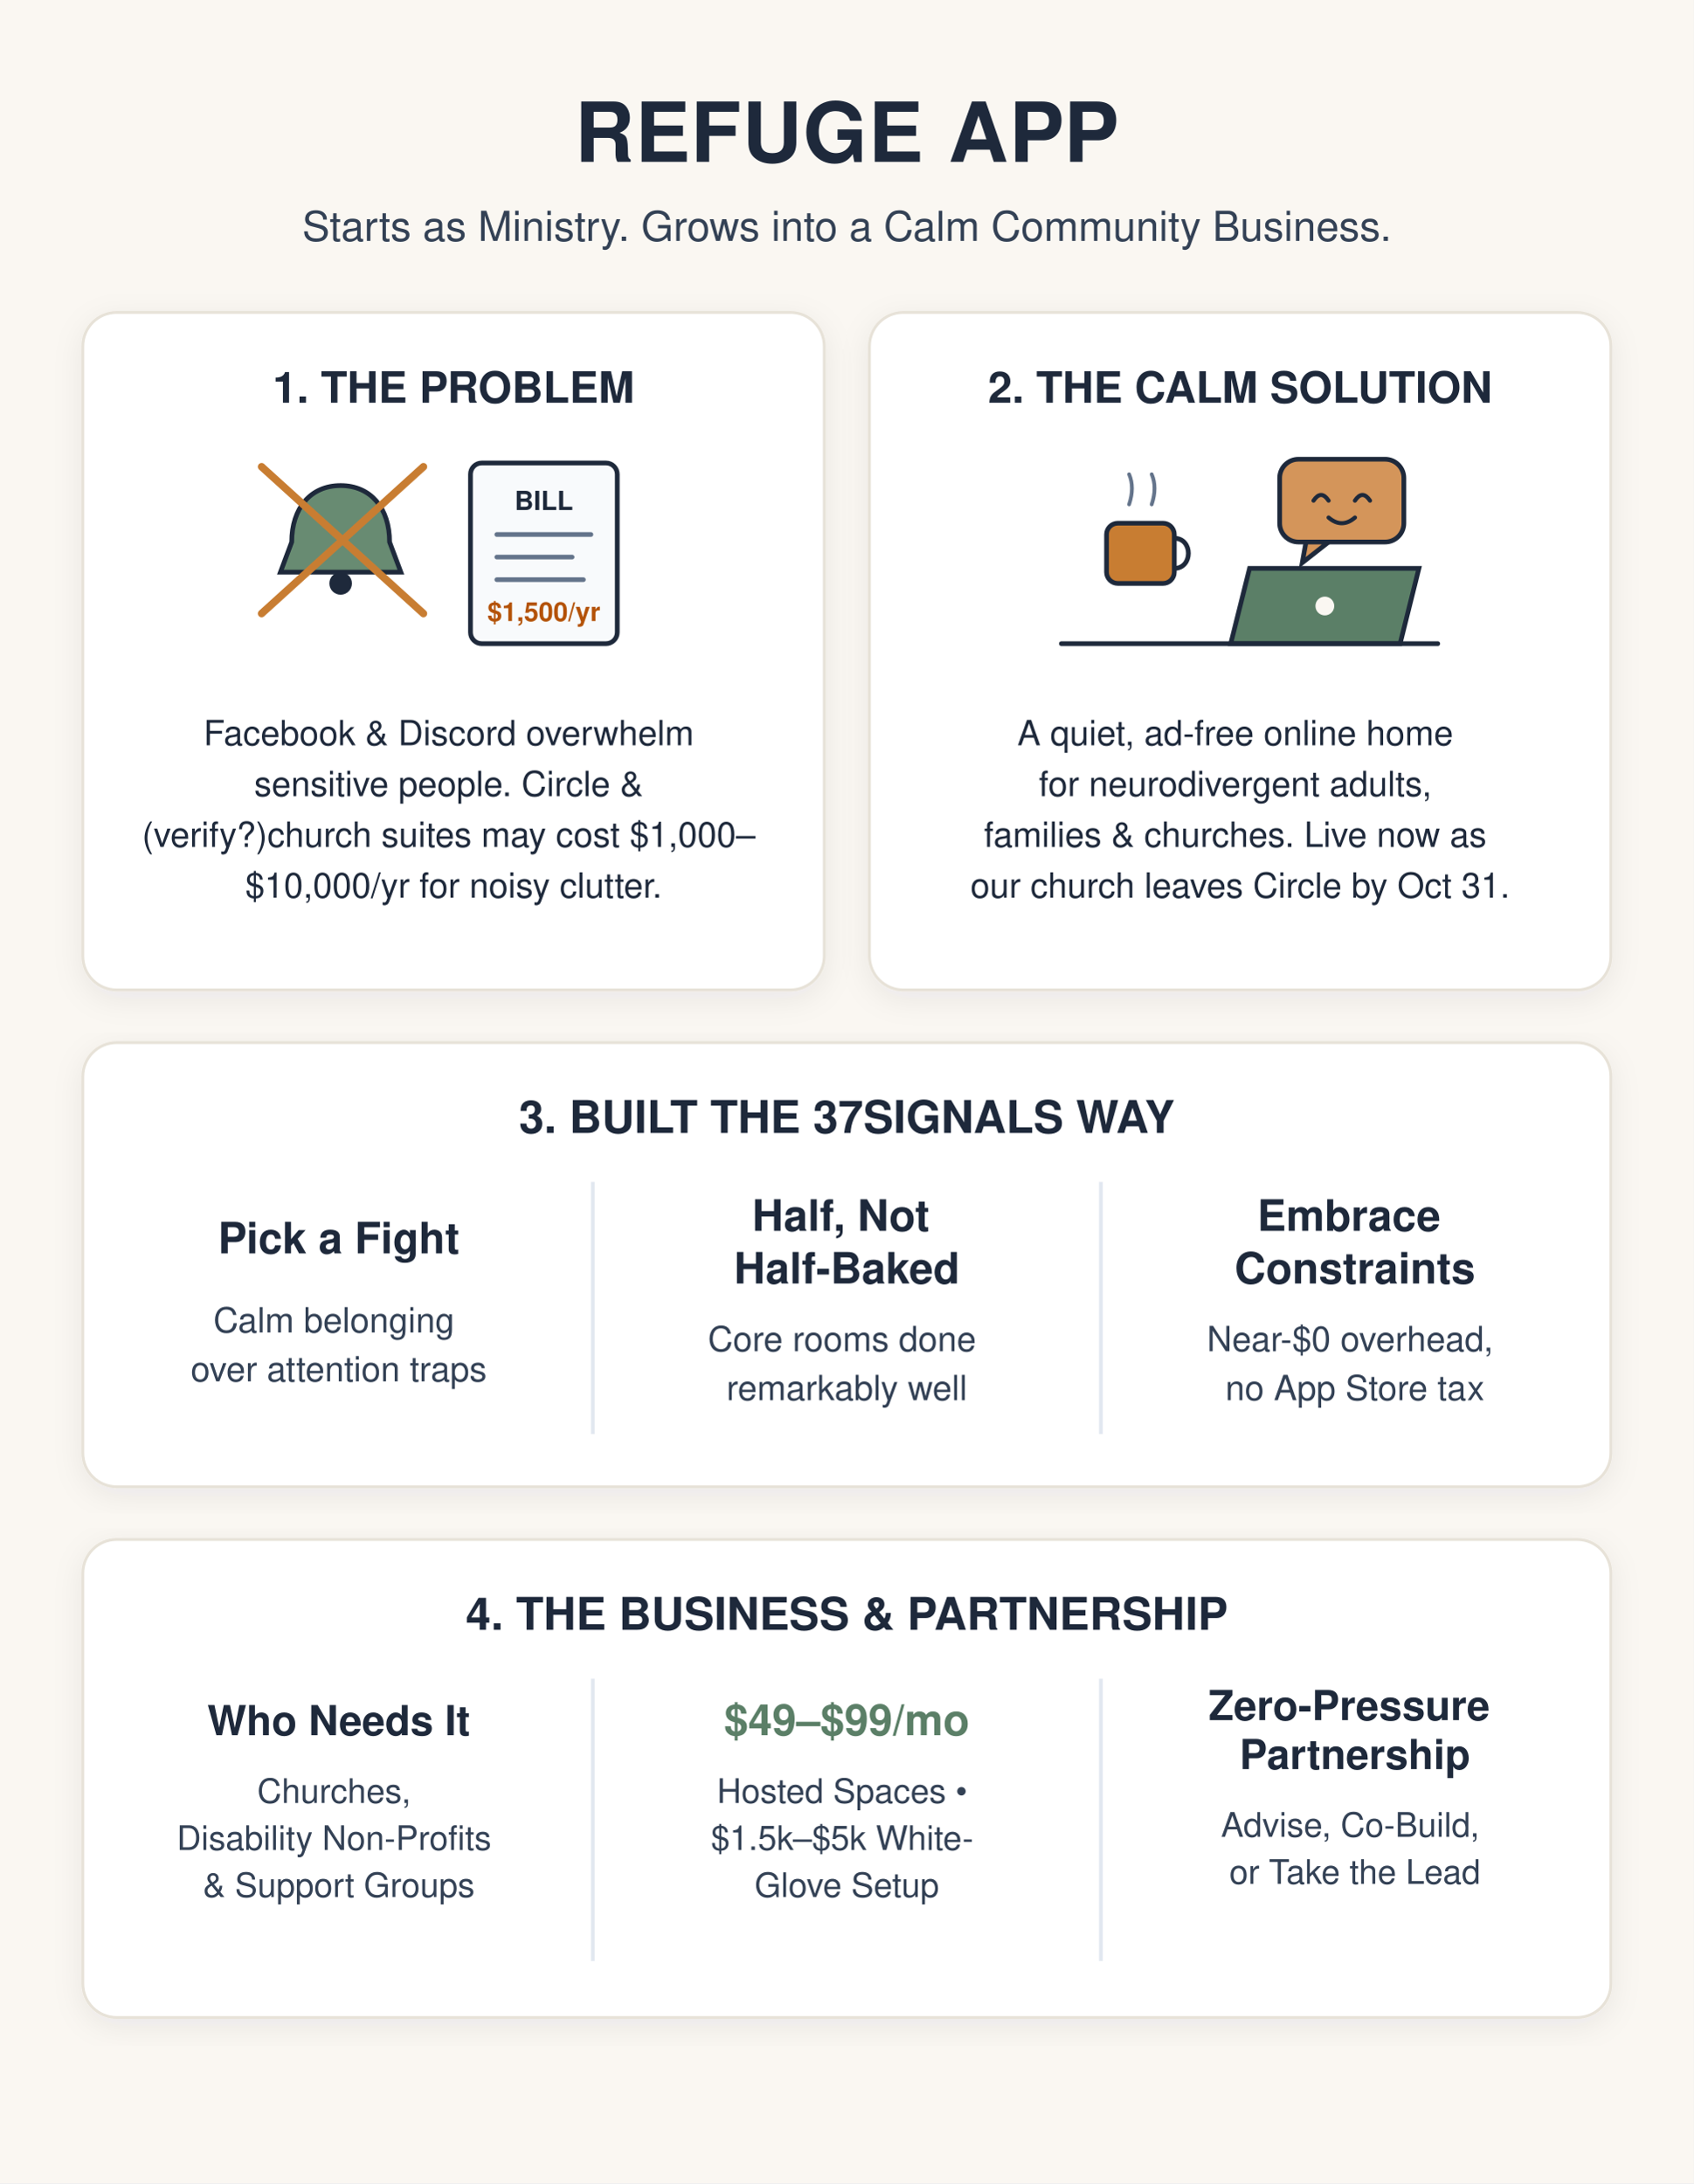
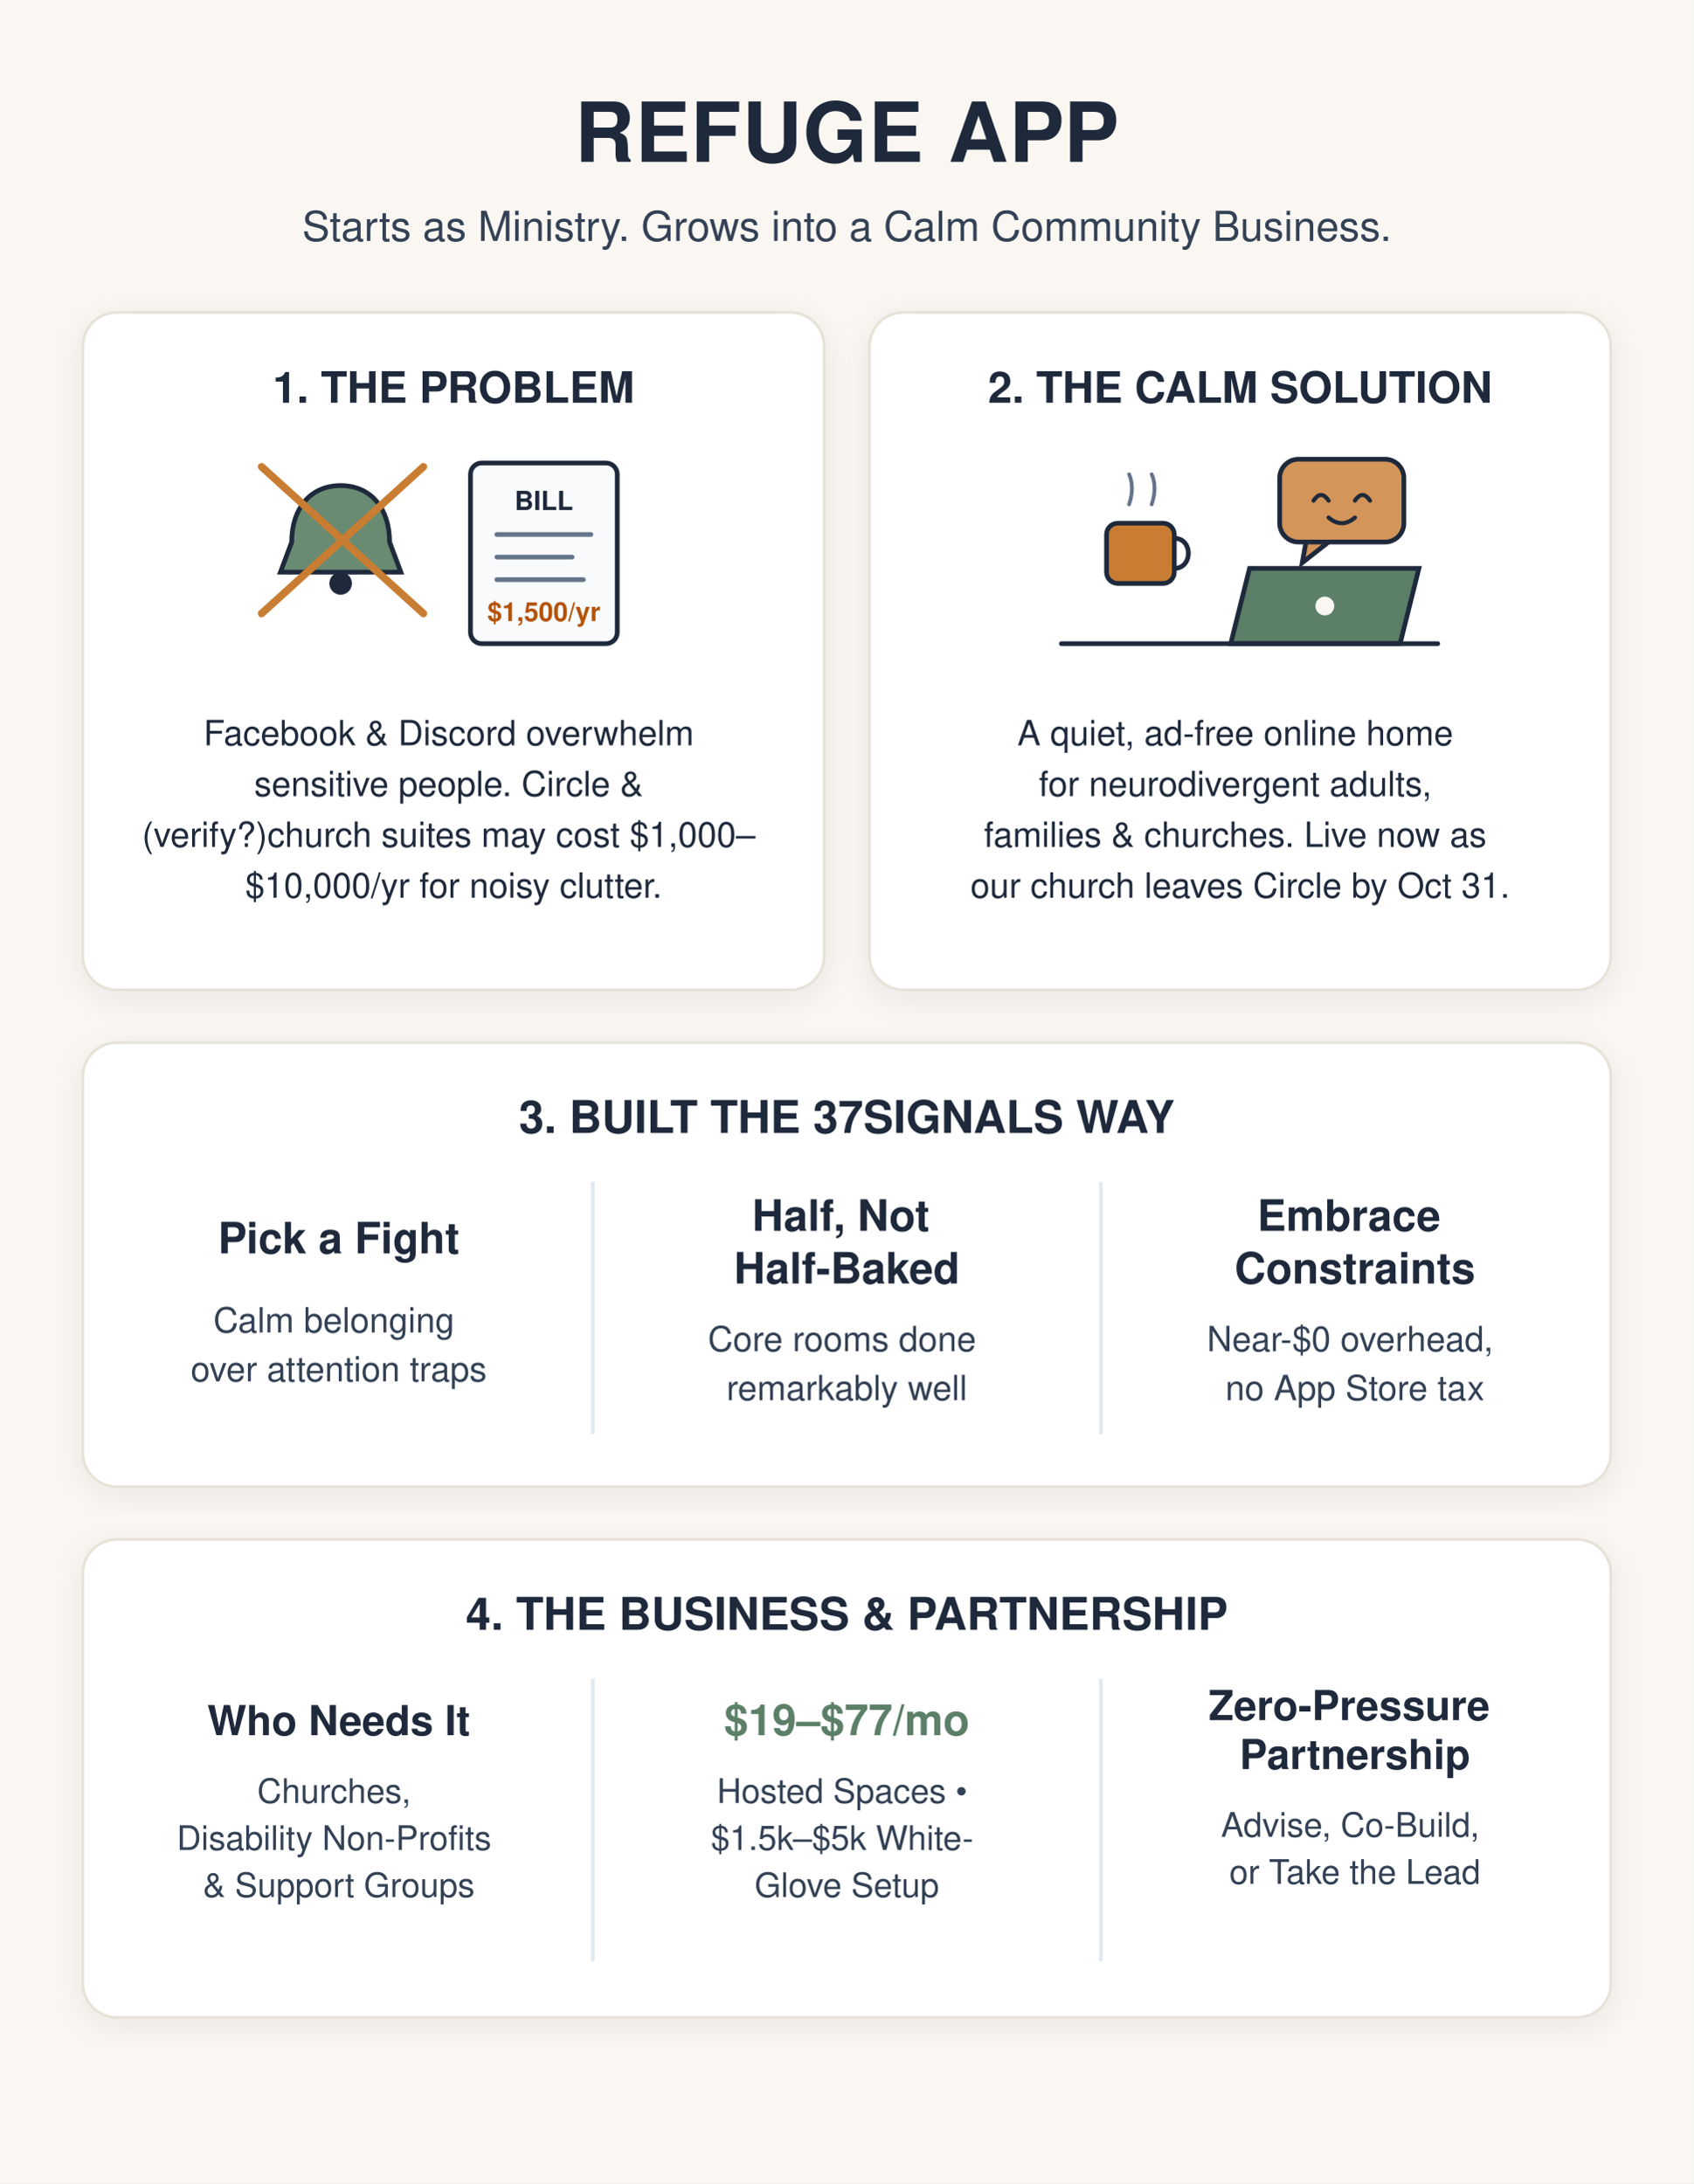
<svg xmlns="http://www.w3.org/2000/svg" viewBox="0 0 900 1160" width="900" height="1160" role="img" aria-labelledby="title desc">
  <defs>
    <filter id="cardShadow" x="-4%" y="-4%" width="108%" height="110%">
      <feDropShadow dx="0" dy="4" stdDeviation="8" flood-color="#1E293B" flood-opacity="0.07" />
    </filter>
  </defs>
  <rect width="900" height="1160" fill="#FAF7F2" />
  <text x="450" y="86" text-anchor="middle" font-family="-apple-system, BlinkMacSystemFont, 'Segoe UI', Helvetica, Arial, sans-serif" font-size="44" font-weight="800" letter-spacing="0.5" fill="#1E293B">REFUGE APP</text>
  <text x="450" y="128" text-anchor="middle" font-family="-apple-system, BlinkMacSystemFont, 'Segoe UI', Helvetica, Arial, sans-serif" font-size="22" font-weight="500" fill="#334155">Starts as Ministry. Grows into a Calm Community Business.</text>
  <rect x="44" y="166" width="394" height="360" rx="18" fill="#FFFFFF" stroke="#E7E2D8" stroke-width="1.5" filter="url(#cardShadow)" />
  <text x="241" y="214" text-anchor="middle" font-family="-apple-system, BlinkMacSystemFont, 'Segoe UI', Helvetica, Arial, sans-serif" font-size="23" font-weight="800" fill="#1E293B">1. THE PROBLEM</text>
  <g transform="translate(135, 240)">
    <path d="M46 18 C30 18 20 30 20 48 L14 64 L78 64 L72 48 C72 30 62 18 46 18 Z" fill="#688B72" stroke="#1E293B" stroke-width="2.5" />
    <circle cx="46" cy="70" r="6" fill="#1E293B" />
    <g transform="translate(115, 6)">
      <rect x="0" y="0" width="78" height="96" rx="6" fill="#F8FAFC" stroke="#1E293B" stroke-width="2.5" />
      <text x="39" y="25" text-anchor="middle" font-family="-apple-system, BlinkMacSystemFont, 'Segoe UI', Helvetica, Arial, sans-serif" font-size="14" font-weight="800" fill="#1E293B">BILL</text>
      <line x1="14" y1="38" x2="64" y2="38" stroke="#64748B" stroke-width="2.5" stroke-linecap="round" />
      <line x1="14" y1="50" x2="54" y2="50" stroke="#64748B" stroke-width="2.5" stroke-linecap="round" />
      <line x1="14" y1="62" x2="60" y2="62" stroke="#64748B" stroke-width="2.5" stroke-linecap="round" />
      <text x="39" y="84" text-anchor="middle" font-family="-apple-system, BlinkMacSystemFont, 'Segoe UI', Helvetica, Arial, sans-serif" font-size="14" font-weight="800" fill="#B45309">$1,500/yr</text>
    </g>
    <line x1="4" y1="8" x2="90" y2="86" stroke="#C87D32" stroke-width="4" stroke-linecap="round" />
    <line x1="90" y1="8" x2="4" y2="86" stroke="#C87D32" stroke-width="4" stroke-linecap="round" />
  </g>
  <text x="241" y="396" text-anchor="middle" font-family="-apple-system, BlinkMacSystemFont, 'Segoe UI', Helvetica, Arial, sans-serif" font-size="18.5" fill="#1E293B">
    <tspan x="241" dy="0">Facebook &amp; Discord overwhelm</tspan>
    <tspan x="241" dy="27">sensitive people. Circle &amp;</tspan>
    <tspan x="241" dy="27">(verify?)church suites may cost $1,000–</tspan>
    <tspan x="241" dy="27">$10,000/yr for noisy clutter.</tspan>
  </text>
  <rect x="462" y="166" width="394" height="360" rx="18" fill="#FFFFFF" stroke="#E7E2D8" stroke-width="1.5" filter="url(#cardShadow)" />
  <text x="659" y="214" text-anchor="middle" font-family="-apple-system, BlinkMacSystemFont, 'Segoe UI', Helvetica, Arial, sans-serif" font-size="23" font-weight="800" fill="#1E293B">2. THE CALM SOLUTION</text>
  <g transform="translate(548, 244)">
    <rect x="132" y="0" width="66" height="44" rx="10" fill="#D4955A" stroke="#1E293B" stroke-width="2.5" />
    <polygon points="146,44 158,44 144,55" fill="#D4955A" stroke="#1E293B" stroke-width="2.5" />
    <path d="M150 22 Q154 16 158 22" fill="none" stroke="#1E293B" stroke-width="2.2" stroke-linecap="round" />
    <path d="M172 22 Q176 16 180 22" fill="none" stroke="#1E293B" stroke-width="2.2" stroke-linecap="round" />
    <path d="M158 31 Q165 37 172 31" fill="none" stroke="#1E293B" stroke-width="2.2" stroke-linecap="round" />
    <rect x="40" y="34" width="36" height="32" rx="6" fill="#C87D32" stroke="#1E293B" stroke-width="2.5" />
    <path d="M76 42 C86 42 86 58 76 58" fill="none" stroke="#1E293B" stroke-width="2.5" />
    <path d="M52 24 Q55 15 52 8" fill="none" stroke="#64748B" stroke-width="2" stroke-linecap="round" />
    <path d="M64 24 Q67 15 64 8" fill="none" stroke="#64748B" stroke-width="2" stroke-linecap="round" />
    <polygon points="116,58 206,58 196,98 106,98" fill="#5B7F67" stroke="#1E293B" stroke-width="2.5" />
    <circle cx="156" cy="78" r="5" fill="#FAF7F2" />
    <line x1="16" y1="98" x2="216" y2="98" stroke="#1E293B" stroke-width="2.5" stroke-linecap="round" />
  </g>
  <text x="659" y="396" text-anchor="middle" font-family="-apple-system, BlinkMacSystemFont, 'Segoe UI', Helvetica, Arial, sans-serif" font-size="18.5" fill="#1E293B">
    <tspan x="659" dy="0">A quiet, ad-free online home</tspan>
    <tspan x="659" dy="27">for neurodivergent adults,</tspan>
    <tspan x="659" dy="27">families &amp; churches. Live now as</tspan>
    <tspan x="659" dy="27">our church leaves Circle by Oct 31.</tspan>
  </text>
  <rect x="44" y="554" width="812" height="236" rx="18" fill="#FFFFFF" stroke="#E7E2D8" stroke-width="1.5" filter="url(#cardShadow)" />
  <text x="450" y="602" text-anchor="middle" font-family="-apple-system, BlinkMacSystemFont, 'Segoe UI', Helvetica, Arial, sans-serif" font-size="24" font-weight="800" fill="#1E293B">3. BUILT THE 37SIGNALS WAY</text>
  <line x1="315" y1="628" x2="315" y2="762" stroke="#E2E8F0" stroke-width="2" />
  <line x1="585" y1="628" x2="585" y2="762" stroke="#E2E8F0" stroke-width="2" />
  <text x="180" y="666" text-anchor="middle" font-family="-apple-system, BlinkMacSystemFont, 'Segoe UI', Helvetica, Arial, sans-serif" font-size="23" font-weight="800" fill="#1E293B">Pick a Fight</text>
  <text x="180" y="708" text-anchor="middle" font-family="-apple-system, BlinkMacSystemFont, 'Segoe UI', Helvetica, Arial, sans-serif" font-size="18.5" fill="#334155">
    <tspan x="180" dy="0">Calm belonging</tspan>
    <tspan x="180" dy="26">over attention traps</tspan>
  </text>
  <text x="450" y="654" text-anchor="middle" font-family="-apple-system, BlinkMacSystemFont, 'Segoe UI', Helvetica, Arial, sans-serif" font-size="23" font-weight="800" fill="#1E293B">
    <tspan x="450" dy="0">Half, Not</tspan>
    <tspan x="450" dy="28">Half-Baked</tspan>
  </text>
  <text x="450" y="718" text-anchor="middle" font-family="-apple-system, BlinkMacSystemFont, 'Segoe UI', Helvetica, Arial, sans-serif" font-size="18.5" fill="#334155">
    <tspan x="450" dy="0">Core rooms done</tspan>
    <tspan x="450" dy="26">remarkably well</tspan>
  </text>
  <text x="720" y="654" text-anchor="middle" font-family="-apple-system, BlinkMacSystemFont, 'Segoe UI', Helvetica, Arial, sans-serif" font-size="23" font-weight="800" fill="#1E293B">
    <tspan x="720" dy="0">Embrace</tspan>
    <tspan x="720" dy="28">Constraints</tspan>
  </text>
  <text x="720" y="718" text-anchor="middle" font-family="-apple-system, BlinkMacSystemFont, 'Segoe UI', Helvetica, Arial, sans-serif" font-size="18.5" fill="#334155">
    <tspan x="720" dy="0">Near-$0 overhead,</tspan>
    <tspan x="720" dy="26">no App Store tax</tspan>
  </text>
  <rect x="44" y="818" width="812" height="254" rx="18" fill="#FFFFFF" stroke="#E7E2D8" stroke-width="1.5" filter="url(#cardShadow)" />
  <text x="450" y="866" text-anchor="middle" font-family="-apple-system, BlinkMacSystemFont, 'Segoe UI', Helvetica, Arial, sans-serif" font-size="24" font-weight="800" fill="#1E293B">4. THE BUSINESS &amp; PARTNERSHIP</text>
  <line x1="315" y1="892" x2="315" y2="1042" stroke="#E2E8F0" stroke-width="2" />
  <line x1="585" y1="892" x2="585" y2="1042" stroke="#E2E8F0" stroke-width="2" />
  <text x="180" y="922" text-anchor="middle" font-family="-apple-system, BlinkMacSystemFont, 'Segoe UI', Helvetica, Arial, sans-serif" font-size="22" font-weight="800" fill="#1E293B">Who Needs It</text>
  <text x="180" y="958" text-anchor="middle" font-family="-apple-system, BlinkMacSystemFont, 'Segoe UI', Helvetica, Arial, sans-serif" font-size="18" fill="#334155">
    <tspan x="180" dy="0">Churches,</tspan>
    <tspan x="180" dy="25">Disability Non-Profits</tspan>
    <tspan x="180" dy="25">&amp; Support Groups</tspan>
  </text>
-   <text x="450" y="922" text-anchor="middle" font-family="-apple-system, BlinkMacSystemFont, 'Segoe UI', Helvetica, Arial, sans-serif" font-size="23" font-weight="800" fill="#5B7F67">$49–$99/mo</text>
+   <text x="450" y="922" text-anchor="middle" font-family="-apple-system, BlinkMacSystemFont, 'Segoe UI', Helvetica, Arial, sans-serif" font-size="23" font-weight="800" fill="#5B7F67">$19–$77/mo</text>
  <text x="450" y="958" text-anchor="middle" font-family="-apple-system, BlinkMacSystemFont, 'Segoe UI', Helvetica, Arial, sans-serif" font-size="18" fill="#334155">
    <tspan x="450" dy="0">Hosted Spaces •</tspan>
    <tspan x="450" dy="25">$1.5k–$5k White-</tspan>
    <tspan x="450" dy="25">Glove Setup</tspan>
  </text>
  <text x="720" y="914" text-anchor="middle" font-family="-apple-system, BlinkMacSystemFont, 'Segoe UI', Helvetica, Arial, sans-serif" font-size="22" font-weight="800" fill="#1E293B">
    <tspan x="720" dy="0">Zero-Pressure</tspan>
    <tspan x="720" dy="26">Partnership</tspan>
  </text>
  <text x="720" y="976" text-anchor="middle" font-family="-apple-system, BlinkMacSystemFont, 'Segoe UI', Helvetica, Arial, sans-serif" font-size="18" fill="#334155">
    <tspan x="720" dy="0">Advise, Co-Build,</tspan>
    <tspan x="720" dy="25">or Take the Lead</tspan>
  </text>
</svg>
